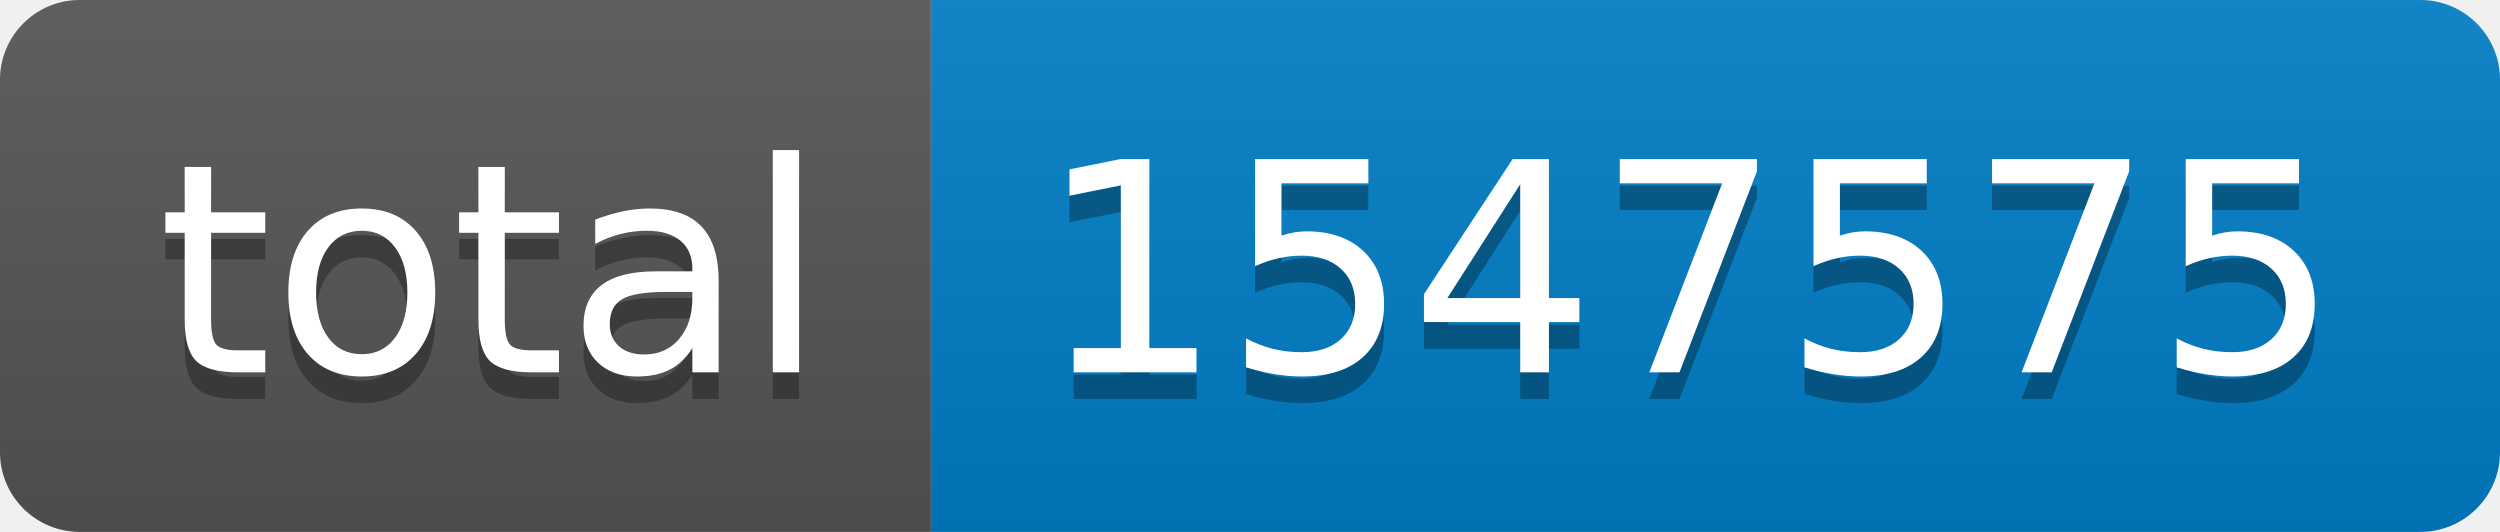
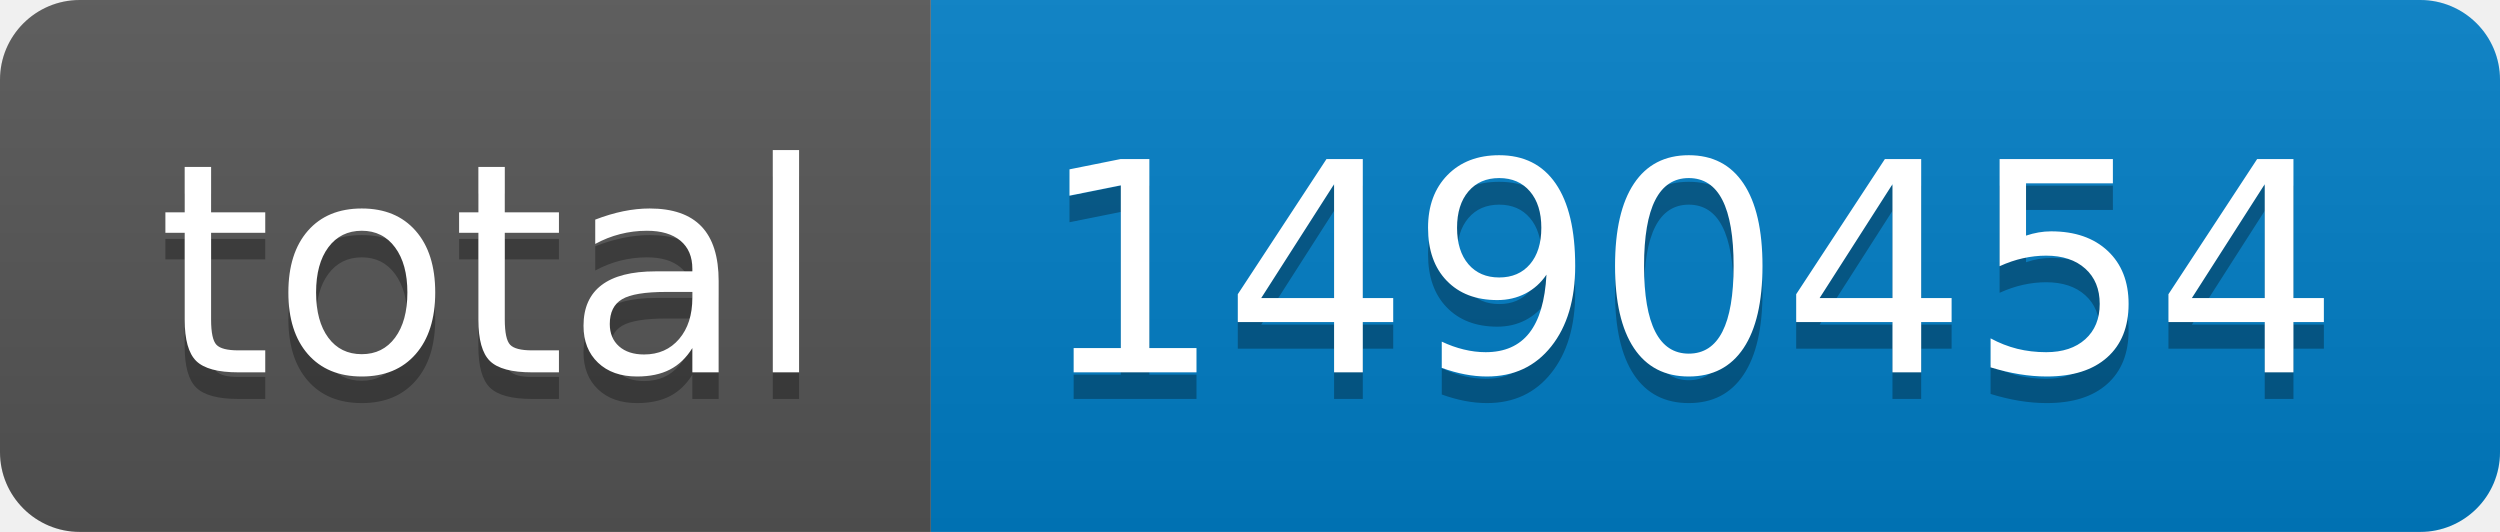
- <svg xmlns="http://www.w3.org/2000/svg" width="94" height="20" role="img" aria-label="total: 1547575">
+ <svg xmlns="http://www.w3.org/2000/svg" width="94" height="20" role="img" aria-label="total: 1490454">
  <linearGradient id="s" x2="0" y2="100%">
    <stop offset="0" stop-color="#bbb" stop-opacity=".1" />
    <stop offset="1" stop-opacity=".1" />
  </linearGradient>
  <clipPath id="r">
    <rect width="94" height="20" rx="3" fill="#fff" />
  </clipPath>
  <g clip-path="url(#r)">
    <rect width="35" height="20" fill="#555" />
    <rect x="35" width="59" height="20" fill="#007ec6" />
    <rect width="94" height="20" fill="url(#s)" />
  </g>
  <g fill="#fff" text-anchor="middle" font-family="Verdana,Geneva,DejaVu Sans,sans-serif" text-rendering="geometricPrecision" font-size="110">
    <text aria-hidden="true" x="185" y="150" fill="#010101" fill-opacity=".3" transform="scale(.1)" textLength="250">total</text>
    <text x="185" y="140" transform="scale(.1)" fill="#fff" textLength="250">total</text>
-     <text aria-hidden="true" x="635" y="150" fill="#010101" fill-opacity=".3" transform="scale(.1)" textLength="490">1547575</text>
-     <text x="635" y="140" transform="scale(.1)" fill="#fff" textLength="490">1547575</text>
+     <text aria-hidden="true" x="635" y="150" fill="#010101" fill-opacity=".3" transform="scale(.1)" textLength="490">1490454</text>
+     <text x="635" y="140" transform="scale(.1)" fill="#fff" textLength="490">1490454</text>
  </g>
</svg>
